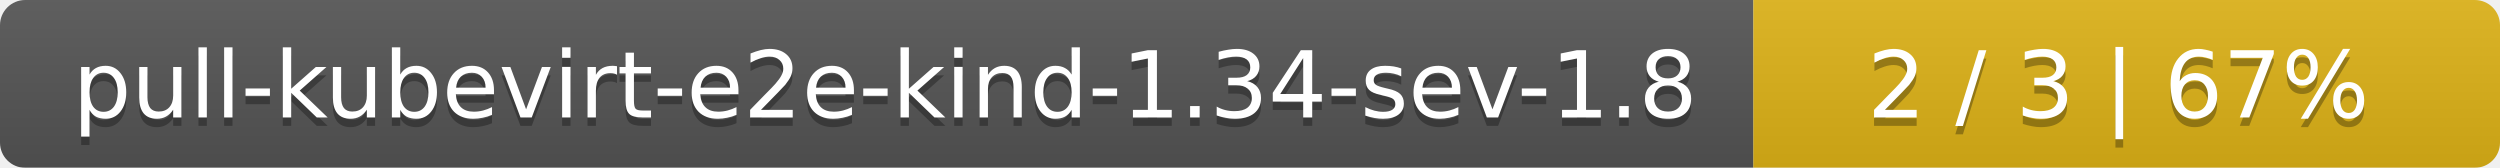
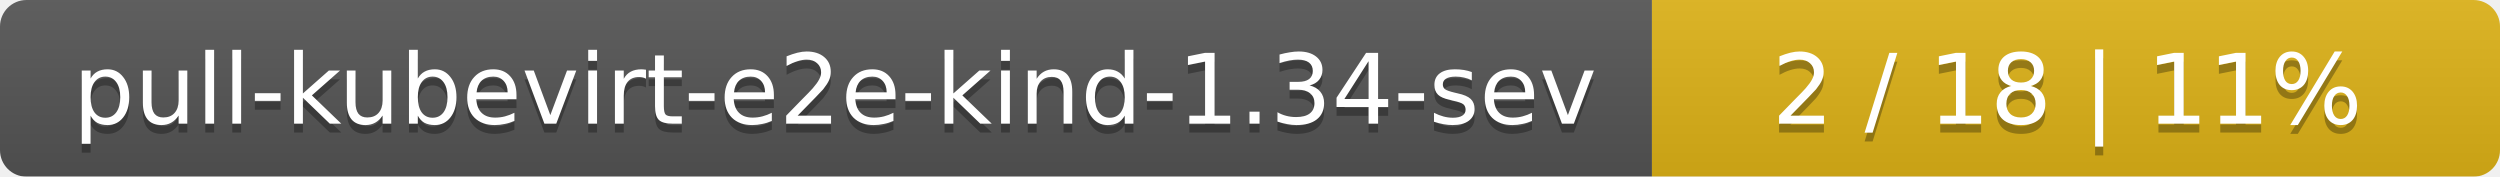
- <svg xmlns="http://www.w3.org/2000/svg" width="298" height="20">
+ <svg xmlns="http://www.w3.org/2000/svg" width="283" height="20">
  <linearGradient id="smooth" x2="0" y2="100%">
    <stop offset="0" stop-color="#bbb" stop-opacity=".1" />
    <stop offset="1" stop-opacity=".1" />
  </linearGradient>
  <mask id="round">
-     <rect width="298" height="20" rx="3" fill="#fff" />
+     <rect width="283" height="20" rx="3" fill="#fff" />
  </mask>
  <g mask="url(#round)">
-     <rect width="209" height="20" fill="#555" />
-     <rect x="209" width="89" height="20" fill="#dfb317" />
-     <rect width="298" height="20" fill="url(#smooth)" />
+     <rect width="187" height="20" fill="#555" />
+     <rect x="187" width="96" height="20" fill="#dfb317" />
+     <rect width="283" height="20" fill="url(#smooth)" />
  </g>
  <g fill="#fff" text-anchor="middle" font-family="DejaVu Sans,Verdana,Geneva,sans-serif" font-size="11">
-     <text x="105.5" y="15" fill="#010101" fill-opacity=".3">pull-kubevirt-e2e-kind-1.34-sev-1.8</text>
-     <text x="105.5" y="14">pull-kubevirt-e2e-kind-1.34-sev-1.8</text>
-     <text x="252.5" y="15" fill="#010101" fill-opacity=".3">2 / 3    |    67%</text>
-     <text x="252.5" y="14">2 / 3    |    67%</text>
+     <text x="94.5" y="15" fill="#010101" fill-opacity=".3">pull-kubevirt-e2e-kind-1.34-sev</text>
+     <text x="94.5" y="14">pull-kubevirt-e2e-kind-1.34-sev</text>
+     <text x="234" y="15" fill="#010101" fill-opacity=".3">2 / 18    |    11%</text>
+     <text x="234" y="14">2 / 18    |    11%</text>
  </g>
</svg>
